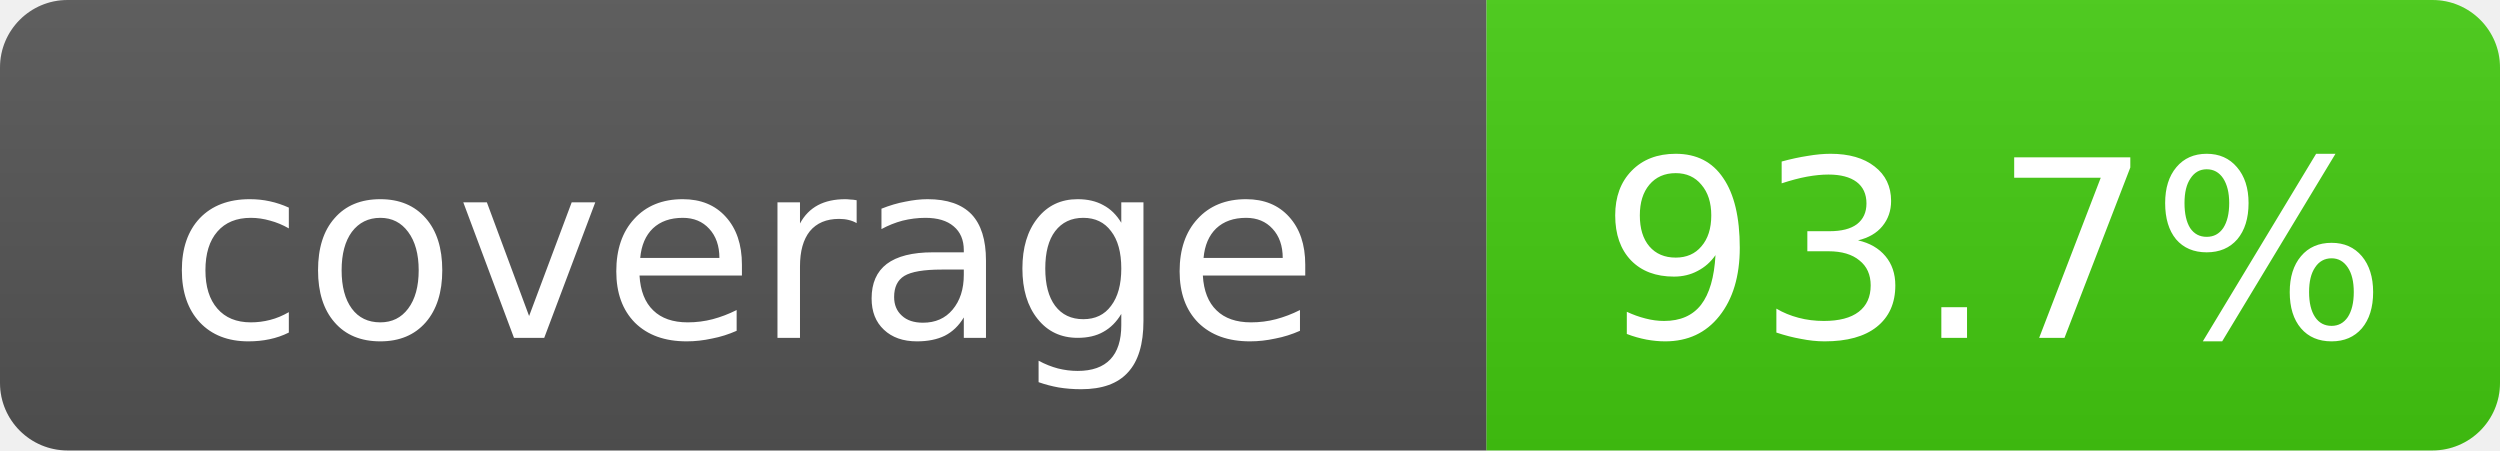
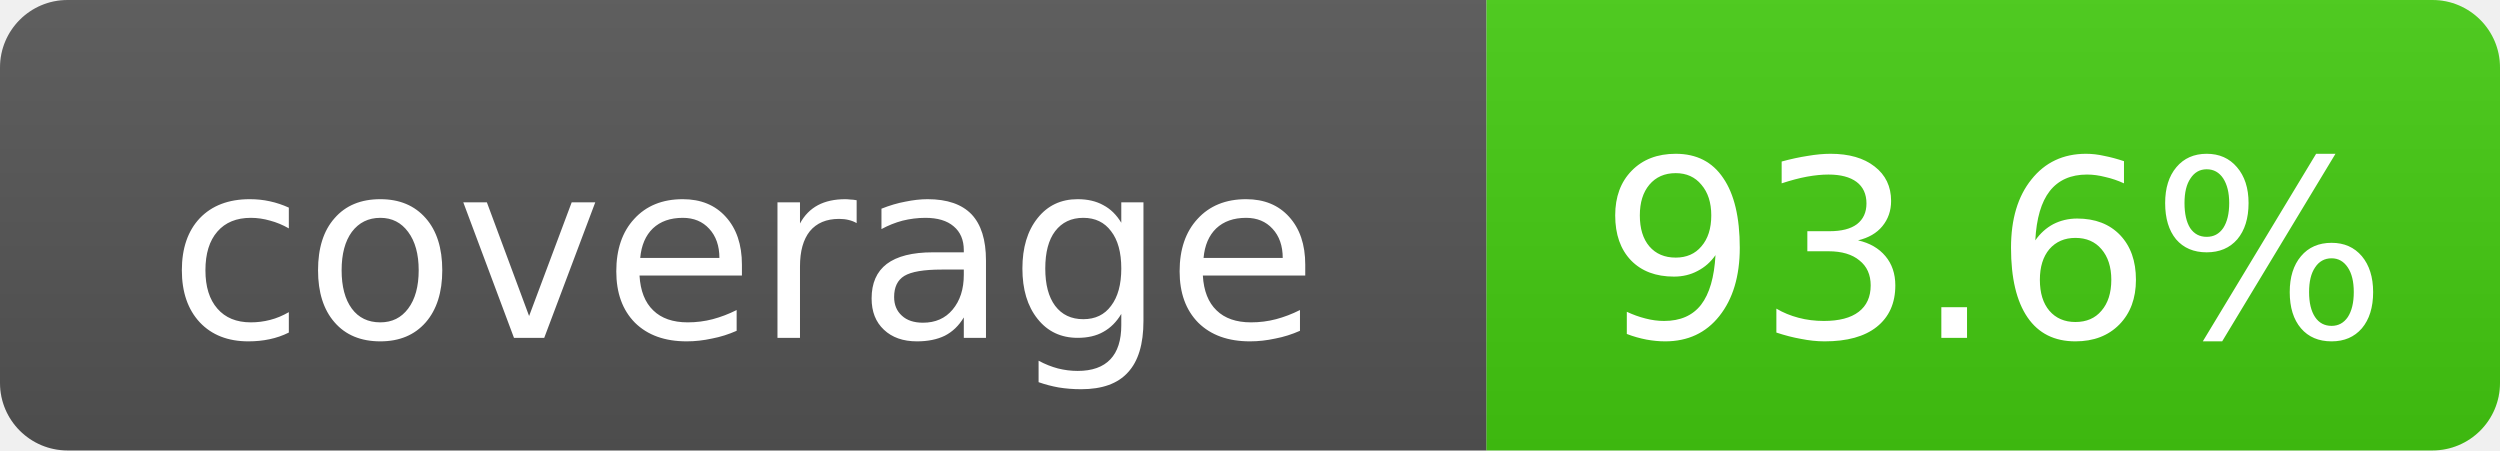
- <svg xmlns="http://www.w3.org/2000/svg" width="111" height="20" role="img" aria-label="coverage: 93.7%">
+ <svg xmlns="http://www.w3.org/2000/svg" width="111" height="20" role="img" aria-label="coverage: 93.6%">
  <linearGradient id="s" x2="0" y2="100%">
    <stop offset="0" stop-color="#bbb" stop-opacity=".1" />
    <stop offset="1" stop-opacity=".1" />
  </linearGradient>
  <clipPath id="r">
    <rect width="111" height="20" rx="3" fill="#fff" />
  </clipPath>
  <g clip-path="url(#r)">
    <rect width="66" height="20" fill="#555" />
    <rect x="66" width="45" height="20" fill="#4c1" />
    <rect width="111" height="20" fill="url(#s)" />
  </g>
  <g fill="#fff" text-anchor="middle" font-family="DejaVu Sans,Verdana,Geneva,sans-serif" font-size="11">
    <text x="33.0" y="15">coverage</text>
-     <text x="88.5" y="15">93.7%</text>
+     <text x="88.5" y="15">93.6%</text>
  </g>
</svg>
